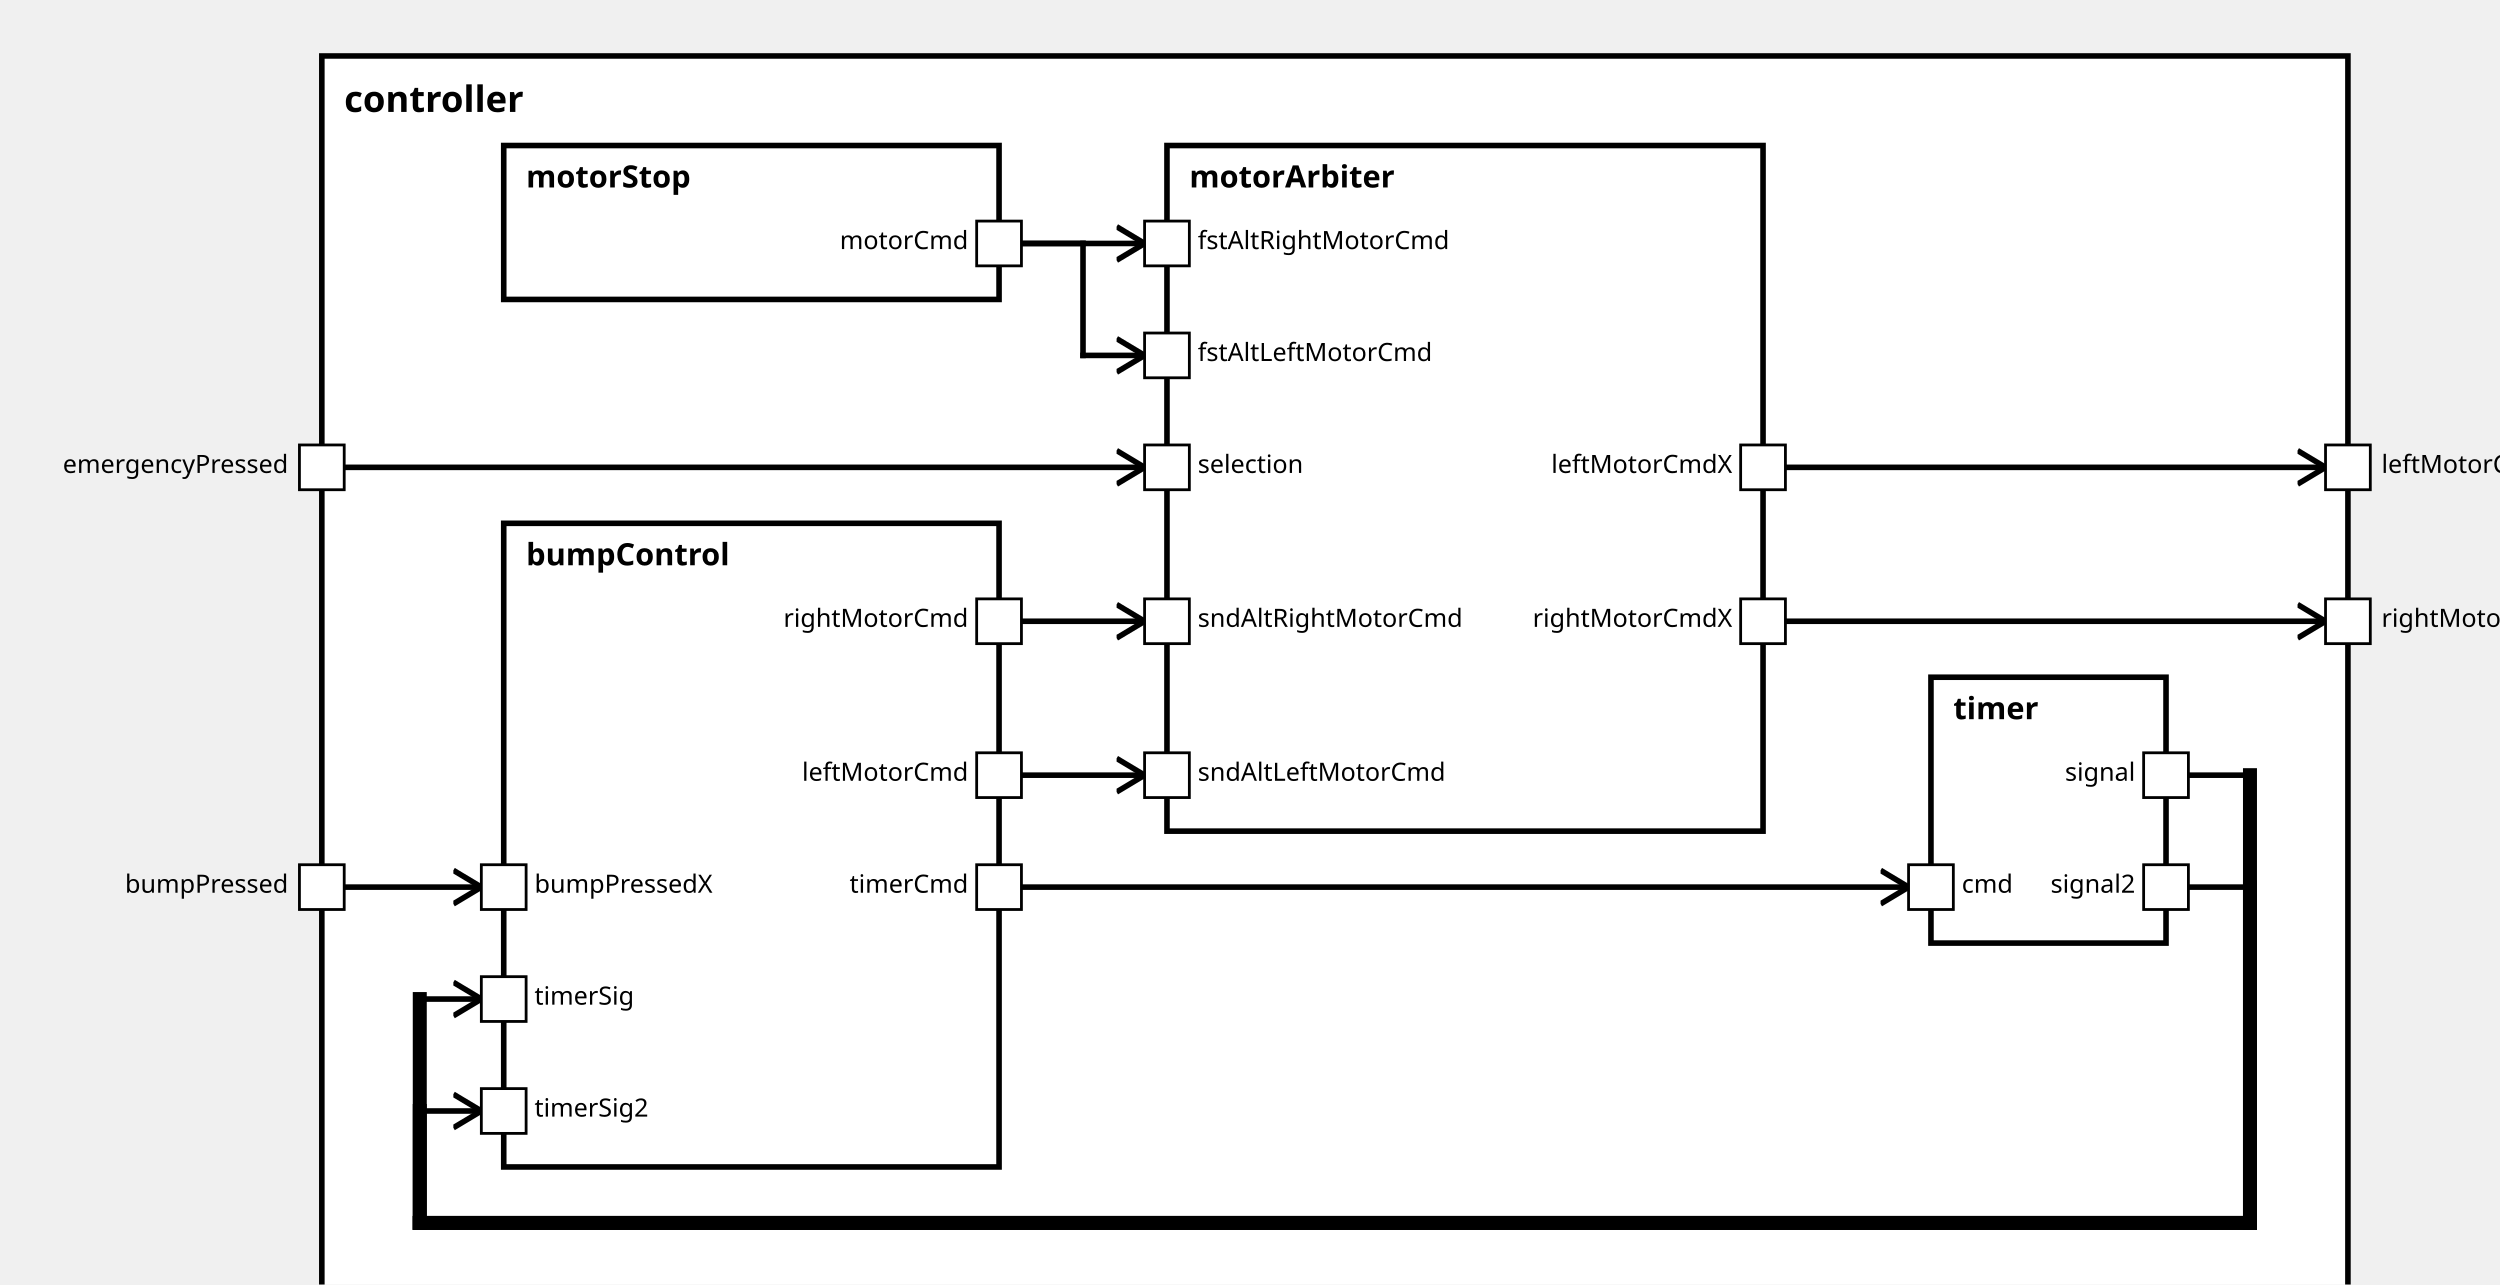
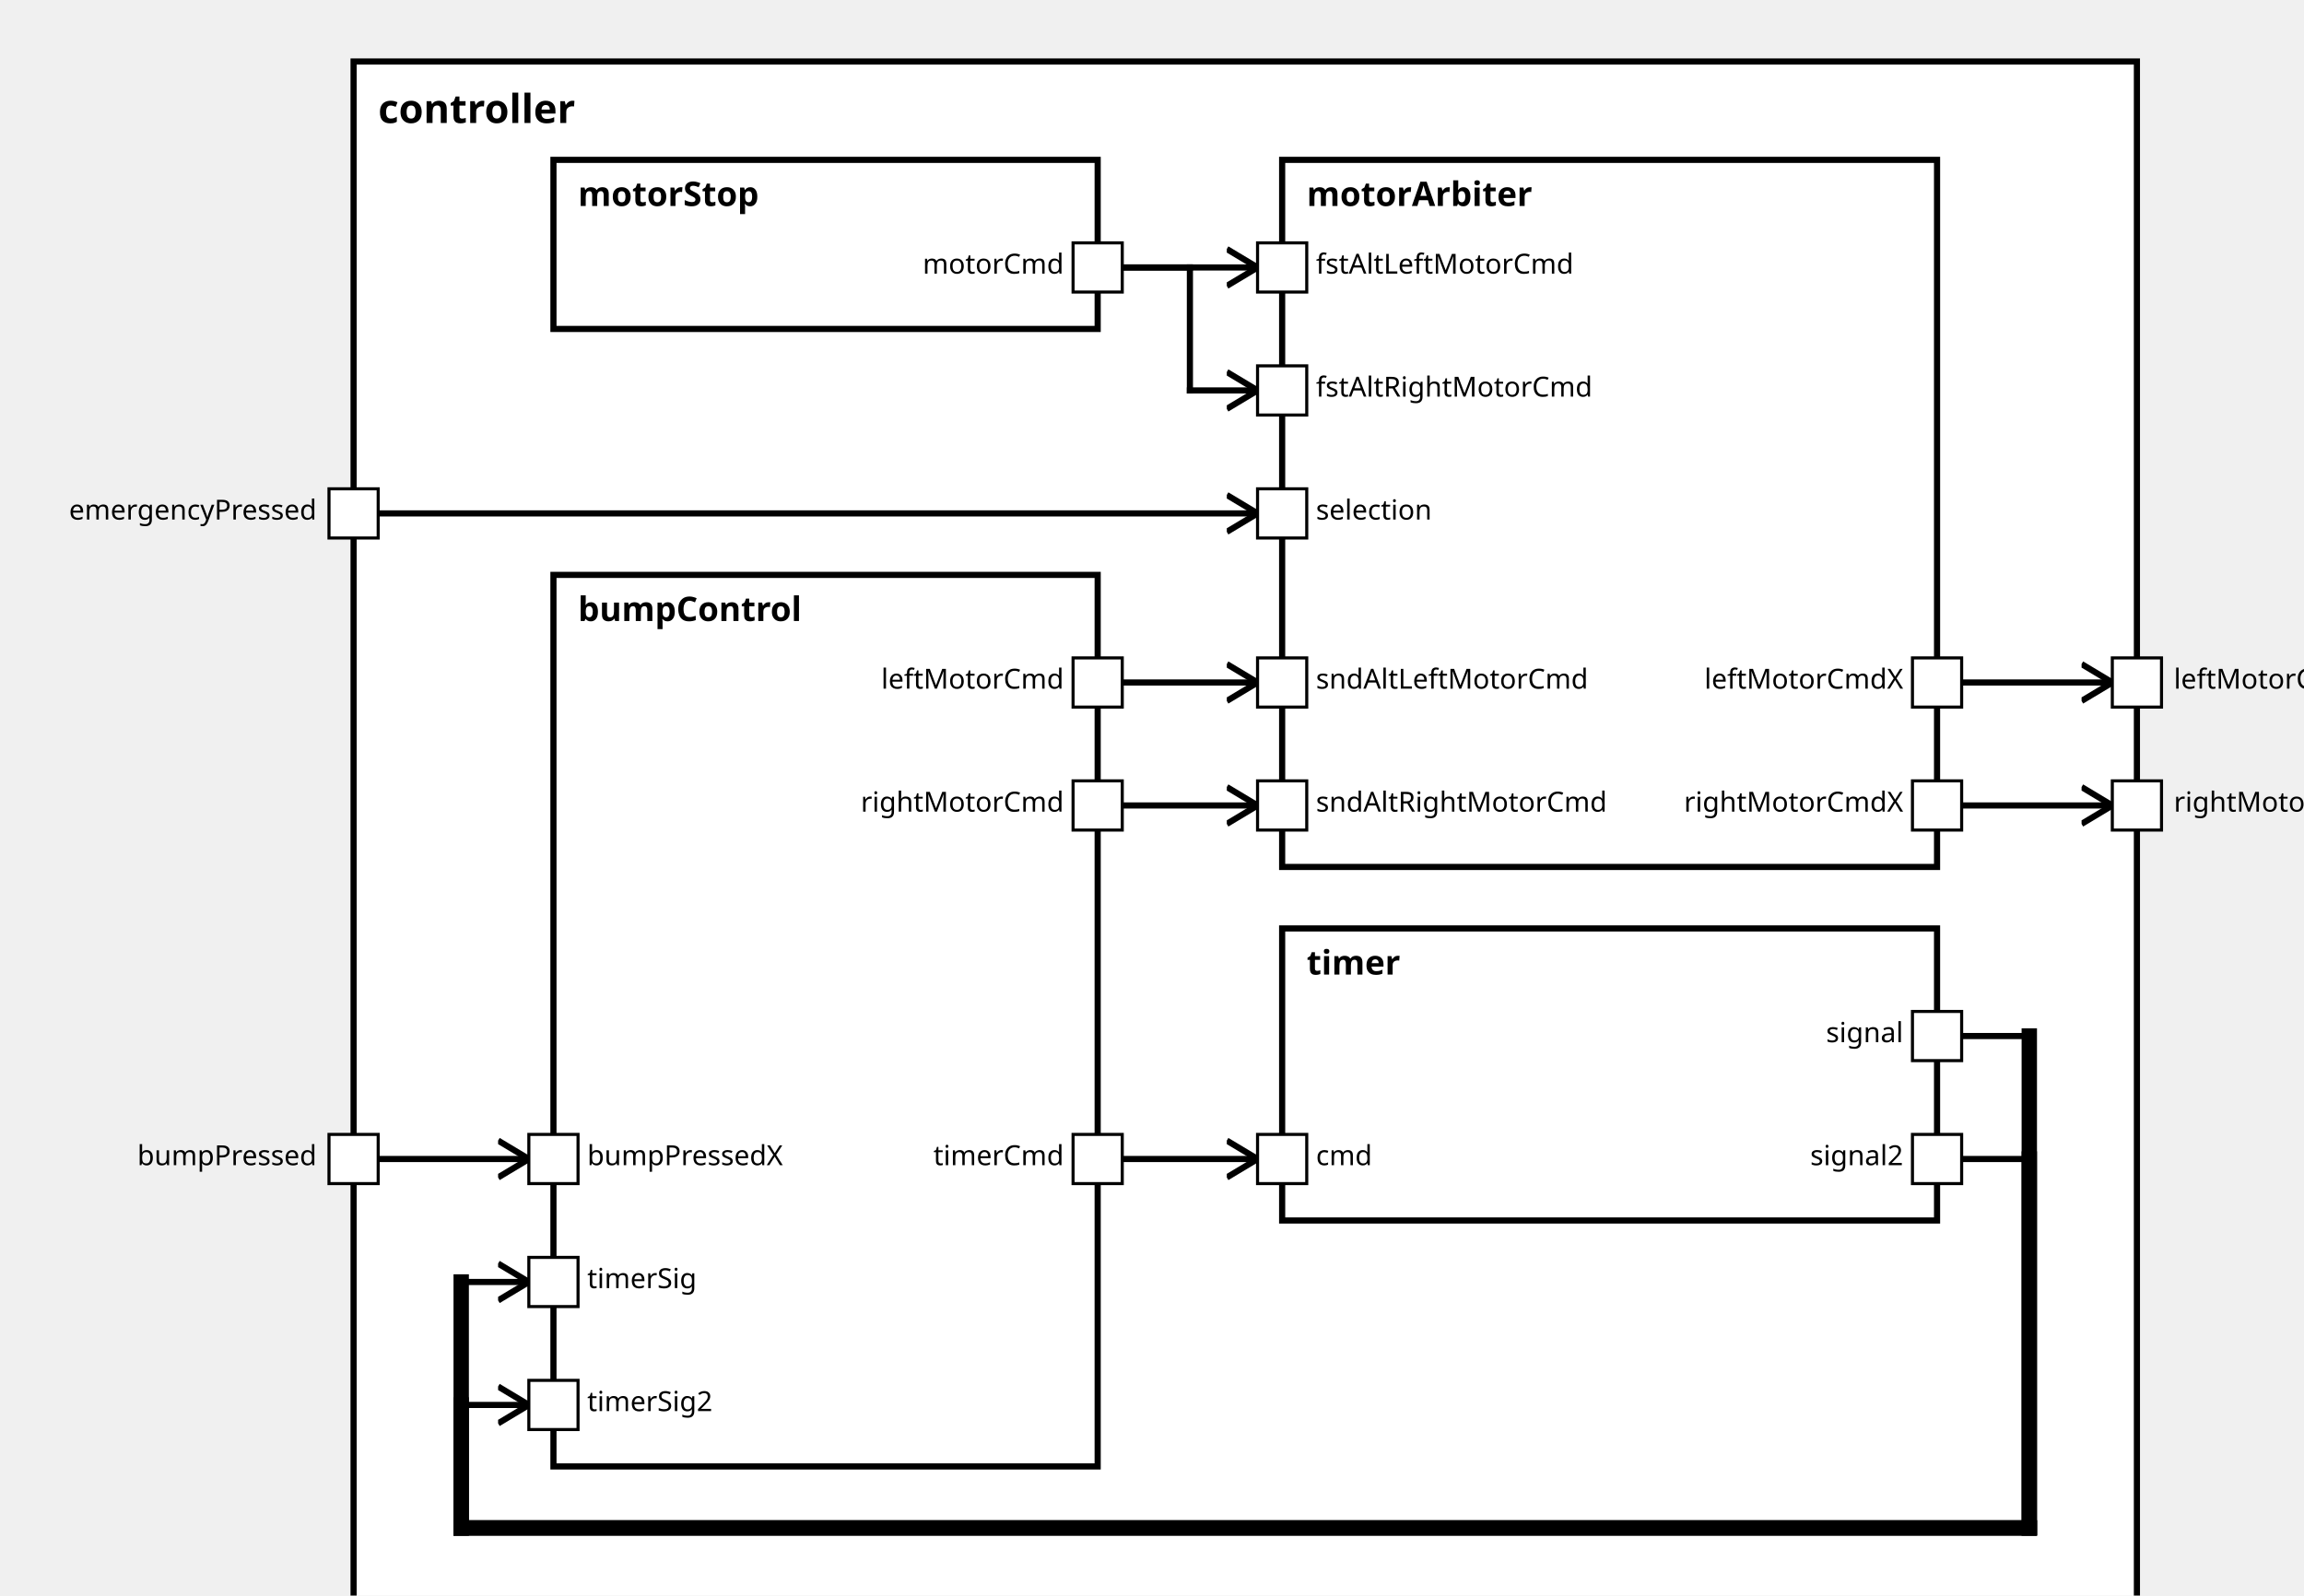
<svg xmlns="http://www.w3.org/2000/svg" xmlns:xlink="http://www.w3.org/1999/xlink" width="100%" height="100%" version="1.1">
  <svg version="1.1">
    <g transform="translate(115 20)">
-       <rect id="107" width="724" height="457" style="fill:white;stroke:black;stroke-width:2;fill-opacity:1.0;stroke-opacity:1.0" />
+       <rect id="107" width="580" height="517" style="fill:white;stroke:black;stroke-width:2;fill-opacity:1.0;stroke-opacity:1.0" />
      <text x="8" y="20" style="font-weight: bold" font-family="Verdana" font-size="13" fill="black">
            controller
    </text>
    </g>
  </svg>
  <g transform="translate(180 187)">
-     <rect data-name="testManuelSchrick.bumperBotEmergency.controller.bumpControl" id="109" width="177" height="230" style="fill:white;stroke:black;stroke-width:2;fill-opacity:1.0;stroke-opacity:1.0" />
+     <rect data-name="testManuelSchrick.bumperBotEmergency.controller.bumpControl" id="109" width="177" height="290" style="fill:white;stroke:black;stroke-width:2;fill-opacity:1.0;stroke-opacity:1.0" />
    <text x="8" y="15" alignment-baseline="middle" style="font-weight: bold" font-family="Verdana" font-size="11" fill="black">
    bumpControl
    </text>
  </g>
-   <g transform="translate(690 242)">
-     <rect data-name="testManuelSchrick.bumperBotEmergency.controller.timer" id="111" width="84" height="95" style="fill:white;stroke:black;stroke-width:2;fill-opacity:1.0;stroke-opacity:1.0" />
+   <g transform="translate(417 302)">
+     <rect data-name="testManuelSchrick.bumperBotEmergency.controller.timer" id="111" width="213" height="95" style="fill:white;stroke:black;stroke-width:2;fill-opacity:1.0;stroke-opacity:1.0" />
    <text x="8" y="15" alignment-baseline="middle" style="font-weight: bold" font-family="Verdana" font-size="11" fill="black">
    timer
    </text>
  </g>
  <g transform="translate(180 52)">
    <rect data-name="testManuelSchrick.bumperBotEmergency.controller.motorStop" id="108" width="177" height="55" style="fill:white;stroke:black;stroke-width:2;fill-opacity:1.0;stroke-opacity:1.0" />
    <text x="8" y="15" alignment-baseline="middle" style="font-weight: bold" font-family="Verdana" font-size="11" fill="black">
    motorStop
    </text>
  </g>
  <g transform="translate(417 52)">
-     <rect data-name="testManuelSchrick.bumperBotEmergency.controller.motorArbiter" id="110" width="213" height="245" style="fill:white;stroke:black;stroke-width:2;fill-opacity:1.0;stroke-opacity:1.0" />
+     <rect data-name="testManuelSchrick.bumperBotEmergency.controller.motorArbiter" id="110" width="213" height="230" style="fill:white;stroke:black;stroke-width:2;fill-opacity:1.0;stroke-opacity:1.0" />
    <text x="8" y="15" alignment-baseline="middle" style="font-weight: bold" font-family="Verdana" font-size="11" fill="black">
    motorArbiter
    </text>
  </g>
  <defs>
    <marker id="0,0,0" markerWidth="13" markerHeight="13" refX="5" refY="5" orient="auto">
      <polyline points="0,2 5,5 0,8" style="fill:none; stroke:rgb(0,0,0);                     stroke-width:1" />
    </marker>
  </defs>
-   <line stroke-linecap="square" x1="630" y1="222" x2="831" y2="222" style="stroke:rgb(0, 0,0);             stroke-width:2;                 marker-end: url(#0,0,0)             " />
-   <line stroke-linecap="square" x1="630" y1="167" x2="831" y2="167" style="stroke:rgb(0, 0,0);             stroke-width:2;                 marker-end: url(#0,0,0)             " />
-   <line stroke-linecap="square" x1="115" y1="317" x2="172" y2="317" style="stroke:rgb(0, 0,0);             stroke-width:2;                 marker-end: url(#0,0,0)             " />
-   <line stroke-linecap="square" x1="774" y1="277" x2="804" y2="277" style="stroke:rgb(0, 0,0);             stroke-width:2; " />
-   <line stroke-linecap="square" x1="804" y1="277" x2="804" y2="437" style="stroke:rgb(0, 0,0);             stroke-width:5; " />
-   <line stroke-linecap="square" x1="804" y1="437" x2="150" y2="437" style="stroke:rgb(0, 0,0);             stroke-width:5; " />
-   <line stroke-linecap="square" x1="150" y1="437" x2="150" y2="357" style="stroke:rgb(0, 0,0);             stroke-width:5; " />
-   <line stroke-linecap="square" x1="150" y1="357" x2="172" y2="357" style="stroke:rgb(0, 0,0);             stroke-width:2;                 marker-end: url(#0,0,0)             " />
-   <line stroke-linecap="square" x1="774" y1="317" x2="804" y2="317" style="stroke:rgb(0, 0,0);             stroke-width:2; " />
-   <line stroke-linecap="square" x1="804" y1="317" x2="804" y2="437" style="stroke:rgb(0, 0,0);             stroke-width:5; " />
-   <line stroke-linecap="square" x1="804" y1="437" x2="150" y2="437" style="stroke:rgb(0, 0,0);             stroke-width:5; " />
-   <line stroke-linecap="square" x1="150" y1="437" x2="150" y2="397" style="stroke:rgb(0, 0,0);             stroke-width:5; " />
-   <line stroke-linecap="square" x1="150" y1="397" x2="172" y2="397" style="stroke:rgb(0, 0,0);             stroke-width:2;                 marker-end: url(#0,0,0)             " />
-   <line stroke-linecap="square" x1="357" y1="317" x2="682" y2="317" style="stroke:rgb(0, 0,0);             stroke-width:2;                 marker-end: url(#0,0,0)             " />
-   <line stroke-linecap="square" x1="357" y1="87" x2="409" y2="87" style="stroke:rgb(0, 0,0);             stroke-width:2;                 marker-end: url(#0,0,0)             " />
+   <line stroke-linecap="square" x1="630" y1="262" x2="687" y2="262" style="stroke:rgb(0, 0,0);             stroke-width:2;                 marker-end: url(#0,0,0)             " />
+   <line stroke-linecap="square" x1="630" y1="222" x2="687" y2="222" style="stroke:rgb(0, 0,0);             stroke-width:2;                 marker-end: url(#0,0,0)             " />
+   <line stroke-linecap="square" x1="115" y1="377" x2="172" y2="377" style="stroke:rgb(0, 0,0);             stroke-width:2;                 marker-end: url(#0,0,0)             " />
+   <line stroke-linecap="square" x1="630" y1="337" x2="660" y2="337" style="stroke:rgb(0, 0,0);             stroke-width:2; " />
+   <line stroke-linecap="square" x1="660" y1="337" x2="660" y2="497" style="stroke:rgb(0, 0,0);             stroke-width:5; " />
+   <line stroke-linecap="square" x1="660" y1="497" x2="150" y2="497" style="stroke:rgb(0, 0,0);             stroke-width:5; " />
+   <line stroke-linecap="square" x1="150" y1="497" x2="150" y2="417" style="stroke:rgb(0, 0,0);             stroke-width:5; " />
+   <line stroke-linecap="square" x1="150" y1="417" x2="172" y2="417" style="stroke:rgb(0, 0,0);             stroke-width:2;                 marker-end: url(#0,0,0)             " />
+   <line stroke-linecap="square" x1="630" y1="377" x2="660" y2="377" style="stroke:rgb(0, 0,0);             stroke-width:2; " />
+   <line stroke-linecap="square" x1="660" y1="377" x2="660" y2="497" style="stroke:rgb(0, 0,0);             stroke-width:5; " />
+   <line stroke-linecap="square" x1="660" y1="497" x2="150" y2="497" style="stroke:rgb(0, 0,0);             stroke-width:5; " />
+   <line stroke-linecap="square" x1="150" y1="497" x2="150" y2="457" style="stroke:rgb(0, 0,0);             stroke-width:5; " />
+   <line stroke-linecap="square" x1="150" y1="457" x2="172" y2="457" style="stroke:rgb(0, 0,0);             stroke-width:2;                 marker-end: url(#0,0,0)             " />
+   <line stroke-linecap="square" x1="357" y1="377" x2="409" y2="377" style="stroke:rgb(0, 0,0);             stroke-width:2;                 marker-end: url(#0,0,0)             " />
  <line stroke-linecap="square" x1="357" y1="87" x2="387" y2="87" style="stroke:rgb(0, 0,0);             stroke-width:2; " />
  <line stroke-linecap="square" x1="387" y1="87" x2="387" y2="127" style="stroke:rgb(0, 0,0);             stroke-width:2; " />
  <line stroke-linecap="square" x1="387" y1="127" x2="409" y2="127" style="stroke:rgb(0, 0,0);             stroke-width:2;                 marker-end: url(#0,0,0)             " />
+   <line stroke-linecap="square" x1="357" y1="87" x2="409" y2="87" style="stroke:rgb(0, 0,0);             stroke-width:2;                 marker-end: url(#0,0,0)             " />
+   <line stroke-linecap="square" x1="357" y1="262" x2="409" y2="262" style="stroke:rgb(0, 0,0);             stroke-width:2;                 marker-end: url(#0,0,0)             " />
  <line stroke-linecap="square" x1="357" y1="222" x2="409" y2="222" style="stroke:rgb(0, 0,0);             stroke-width:2;                 marker-end: url(#0,0,0)             " />
-   <line stroke-linecap="square" x1="357" y1="277" x2="409" y2="277" style="stroke:rgb(0, 0,0);             stroke-width:2;                 marker-end: url(#0,0,0)             " />
  <line stroke-linecap="square" x1="115" y1="167" x2="409" y2="167" style="stroke:rgb(0, 0,0);             stroke-width:2;                 marker-end: url(#0,0,0)             " />
  <defs>
    <rect id="port" x="0" y="0" width="16" height="16" style="fill:white;stroke:rgb(0,0,0);stroke-width:1;fill-opacity:1.0;stroke-opacity:1.0" />
  </defs>
-   <use x="107" y="309" xlink:href="#port" />
-   <text text-anchor="end" alignment-baseline="middle" x="103" y="319" transform="rotate(0,103,319)" style="font-weight: regular" font-family="Verdana" font-size="9" fill="black">
+   <use x="107" y="369" xlink:href="#port" />
+   <text text-anchor="end" alignment-baseline="middle" x="103" y="379" transform="rotate(0,103,379)" style="font-weight: regular" font-family="Verdana" font-size="9" fill="black">
bumpPressed
</text>
  <use x="107" y="159" xlink:href="#port" />
  <text text-anchor="end" alignment-baseline="middle" x="103" y="169" transform="rotate(0,103,169)" style="font-weight: regular" font-family="Verdana" font-size="9" fill="black">
emergencyPressed
</text>
-   <use x="831" y="214" xlink:href="#port" />
-   <text text-anchor="start" alignment-baseline="middle" x="851" y="224" transform="rotate(0,851,224)" style="font-weight: regular" font-family="Verdana" font-size="9" fill="black">
+   <use x="687" y="254" xlink:href="#port" />
+   <text text-anchor="start" alignment-baseline="middle" x="707" y="264" transform="rotate(0,707,264)" style="font-weight: regular" font-family="Verdana" font-size="9" fill="black">
rightMotorCmd
</text>
-   <use x="831" y="159" xlink:href="#port" />
-   <text text-anchor="start" alignment-baseline="middle" x="851" y="169" transform="rotate(0,851,169)" style="font-weight: regular" font-family="Verdana" font-size="9" fill="black">
+   <use x="687" y="214" xlink:href="#port" />
+   <text text-anchor="start" alignment-baseline="middle" x="707" y="224" transform="rotate(0,707,224)" style="font-weight: regular" font-family="Verdana" font-size="9" fill="black">
leftMotorCmd
</text>
-   <use x="172" y="309" xlink:href="#port" />
-   <text text-anchor="start" alignment-baseline="middle" x="191" y="319" transform="rotate(0,191,319)" style="font-weight: regular" font-family="Verdana" font-size="9" fill="black">
+   <use x="172" y="369" xlink:href="#port" />
+   <text text-anchor="start" alignment-baseline="middle" x="191" y="379" transform="rotate(0,191,379)" style="font-weight: regular" font-family="Verdana" font-size="9" fill="black">
bumpPressedX
</text>
-   <use x="172" y="349" xlink:href="#port" />
-   <text text-anchor="start" alignment-baseline="middle" x="191" y="359" transform="rotate(0,191,359)" style="font-weight: regular" font-family="Verdana" font-size="9" fill="black">
+   <use x="172" y="409" xlink:href="#port" />
+   <text text-anchor="start" alignment-baseline="middle" x="191" y="419" transform="rotate(0,191,419)" style="font-weight: regular" font-family="Verdana" font-size="9" fill="black">
timerSig
</text>
-   <use x="172" y="389" xlink:href="#port" />
-   <text text-anchor="start" alignment-baseline="middle" x="191" y="399" transform="rotate(0,191,399)" style="font-weight: regular" font-family="Verdana" font-size="9" fill="black">
+   <use x="172" y="449" xlink:href="#port" />
+   <text text-anchor="start" alignment-baseline="middle" x="191" y="459" transform="rotate(0,191,459)" style="font-weight: regular" font-family="Verdana" font-size="9" fill="black">
timerSig2
</text>
-   <use x="349" y="309" xlink:href="#port" />
-   <text text-anchor="end" alignment-baseline="middle" x="346" y="319" transform="rotate(0,346,319)" style="font-weight: regular" font-family="Verdana" font-size="9" fill="black">
+   <use x="349" y="369" xlink:href="#port" />
+   <text text-anchor="end" alignment-baseline="middle" x="346" y="379" transform="rotate(0,346,379)" style="font-weight: regular" font-family="Verdana" font-size="9" fill="black">
timerCmd
- </text>
-   <use x="349" y="269" xlink:href="#port" />
-   <text text-anchor="end" alignment-baseline="middle" x="346" y="279" transform="rotate(0,346,279)" style="font-weight: regular" font-family="Verdana" font-size="9" fill="black">
- leftMotorCmd
</text>
  <use x="349" y="214" xlink:href="#port" />
  <text text-anchor="end" alignment-baseline="middle" x="346" y="224" transform="rotate(0,346,224)" style="font-weight: regular" font-family="Verdana" font-size="9" fill="black">
+ leftMotorCmd
+ </text>
+   <use x="349" y="254" xlink:href="#port" />
+   <text text-anchor="end" alignment-baseline="middle" x="346" y="264" transform="rotate(0,346,264)" style="font-weight: regular" font-family="Verdana" font-size="9" fill="black">
rightMotorCmd
</text>
-   <use x="766" y="269" xlink:href="#port" />
-   <text text-anchor="end" alignment-baseline="middle" x="763" y="279" transform="rotate(0,763,279)" style="font-weight: regular" font-family="Verdana" font-size="9" fill="black">
+   <use x="622" y="329" xlink:href="#port" />
+   <text text-anchor="end" alignment-baseline="middle" x="619" y="339" transform="rotate(0,619,339)" style="font-weight: regular" font-family="Verdana" font-size="9" fill="black">
signal
</text>
-   <use x="766" y="309" xlink:href="#port" />
-   <text text-anchor="end" alignment-baseline="middle" x="763" y="319" transform="rotate(0,763,319)" style="font-weight: regular" font-family="Verdana" font-size="9" fill="black">
+   <use x="622" y="369" xlink:href="#port" />
+   <text text-anchor="end" alignment-baseline="middle" x="619" y="379" transform="rotate(0,619,379)" style="font-weight: regular" font-family="Verdana" font-size="9" fill="black">
signal2
</text>
-   <use x="682" y="309" xlink:href="#port" />
-   <text text-anchor="start" alignment-baseline="middle" x="701" y="319" transform="rotate(0,701,319)" style="font-weight: regular" font-family="Verdana" font-size="9" fill="black">
+   <use x="409" y="369" xlink:href="#port" />
+   <text text-anchor="start" alignment-baseline="middle" x="428" y="379" transform="rotate(0,428,379)" style="font-weight: regular" font-family="Verdana" font-size="9" fill="black">
cmd
</text>
  <use x="349" y="79" xlink:href="#port" />
  <text text-anchor="end" alignment-baseline="middle" x="346" y="89" transform="rotate(0,346,89)" style="font-weight: regular" font-family="Verdana" font-size="9" fill="black">
motorCmd
</text>
+   <use x="622" y="254" xlink:href="#port" />
+   <text text-anchor="end" alignment-baseline="middle" x="619" y="264" transform="rotate(0,619,264)" style="font-weight: regular" font-family="Verdana" font-size="9" fill="black">
+ rightMotorCmdX
+ </text>
  <use x="622" y="214" xlink:href="#port" />
  <text text-anchor="end" alignment-baseline="middle" x="619" y="224" transform="rotate(0,619,224)" style="font-weight: regular" font-family="Verdana" font-size="9" fill="black">
- rightMotorCmdX
+ leftMotorCmdX
</text>
-   <use x="622" y="159" xlink:href="#port" />
-   <text text-anchor="end" alignment-baseline="middle" x="619" y="169" transform="rotate(0,619,169)" style="font-weight: regular" font-family="Verdana" font-size="9" fill="black">
- leftMotorCmdX
+   <use x="409" y="119" xlink:href="#port" />
+   <text text-anchor="start" alignment-baseline="middle" x="428" y="129" transform="rotate(0,428,129)" style="font-weight: regular" font-family="Verdana" font-size="9" fill="black">
+ fstAltRightMotorCmd
</text>
  <use x="409" y="79" xlink:href="#port" />
  <text text-anchor="start" alignment-baseline="middle" x="428" y="89" transform="rotate(0,428,89)" style="font-weight: regular" font-family="Verdana" font-size="9" fill="black">
- fstAltRightMotorCmd
+ fstAltLeftMotorCmd
</text>
-   <use x="409" y="119" xlink:href="#port" />
-   <text text-anchor="start" alignment-baseline="middle" x="428" y="129" transform="rotate(0,428,129)" style="font-weight: regular" font-family="Verdana" font-size="9" fill="black">
- fstAltLeftMotorCmd
+   <use x="409" y="254" xlink:href="#port" />
+   <text text-anchor="start" alignment-baseline="middle" x="428" y="264" transform="rotate(0,428,264)" style="font-weight: regular" font-family="Verdana" font-size="9" fill="black">
+ sndAltRightMotorCmd
</text>
  <use x="409" y="214" xlink:href="#port" />
  <text text-anchor="start" alignment-baseline="middle" x="428" y="224" transform="rotate(0,428,224)" style="font-weight: regular" font-family="Verdana" font-size="9" fill="black">
- sndAltRightMotorCmd
- </text>
-   <use x="409" y="269" xlink:href="#port" />
-   <text text-anchor="start" alignment-baseline="middle" x="428" y="279" transform="rotate(0,428,279)" style="font-weight: regular" font-family="Verdana" font-size="9" fill="black">
sndAltLeftMotorCmd
</text>
  <use x="409" y="159" xlink:href="#port" />
  <text text-anchor="start" alignment-baseline="middle" x="428" y="169" transform="rotate(0,428,169)" style="font-weight: regular" font-family="Verdana" font-size="9" fill="black">
selection
</text>
</svg>
